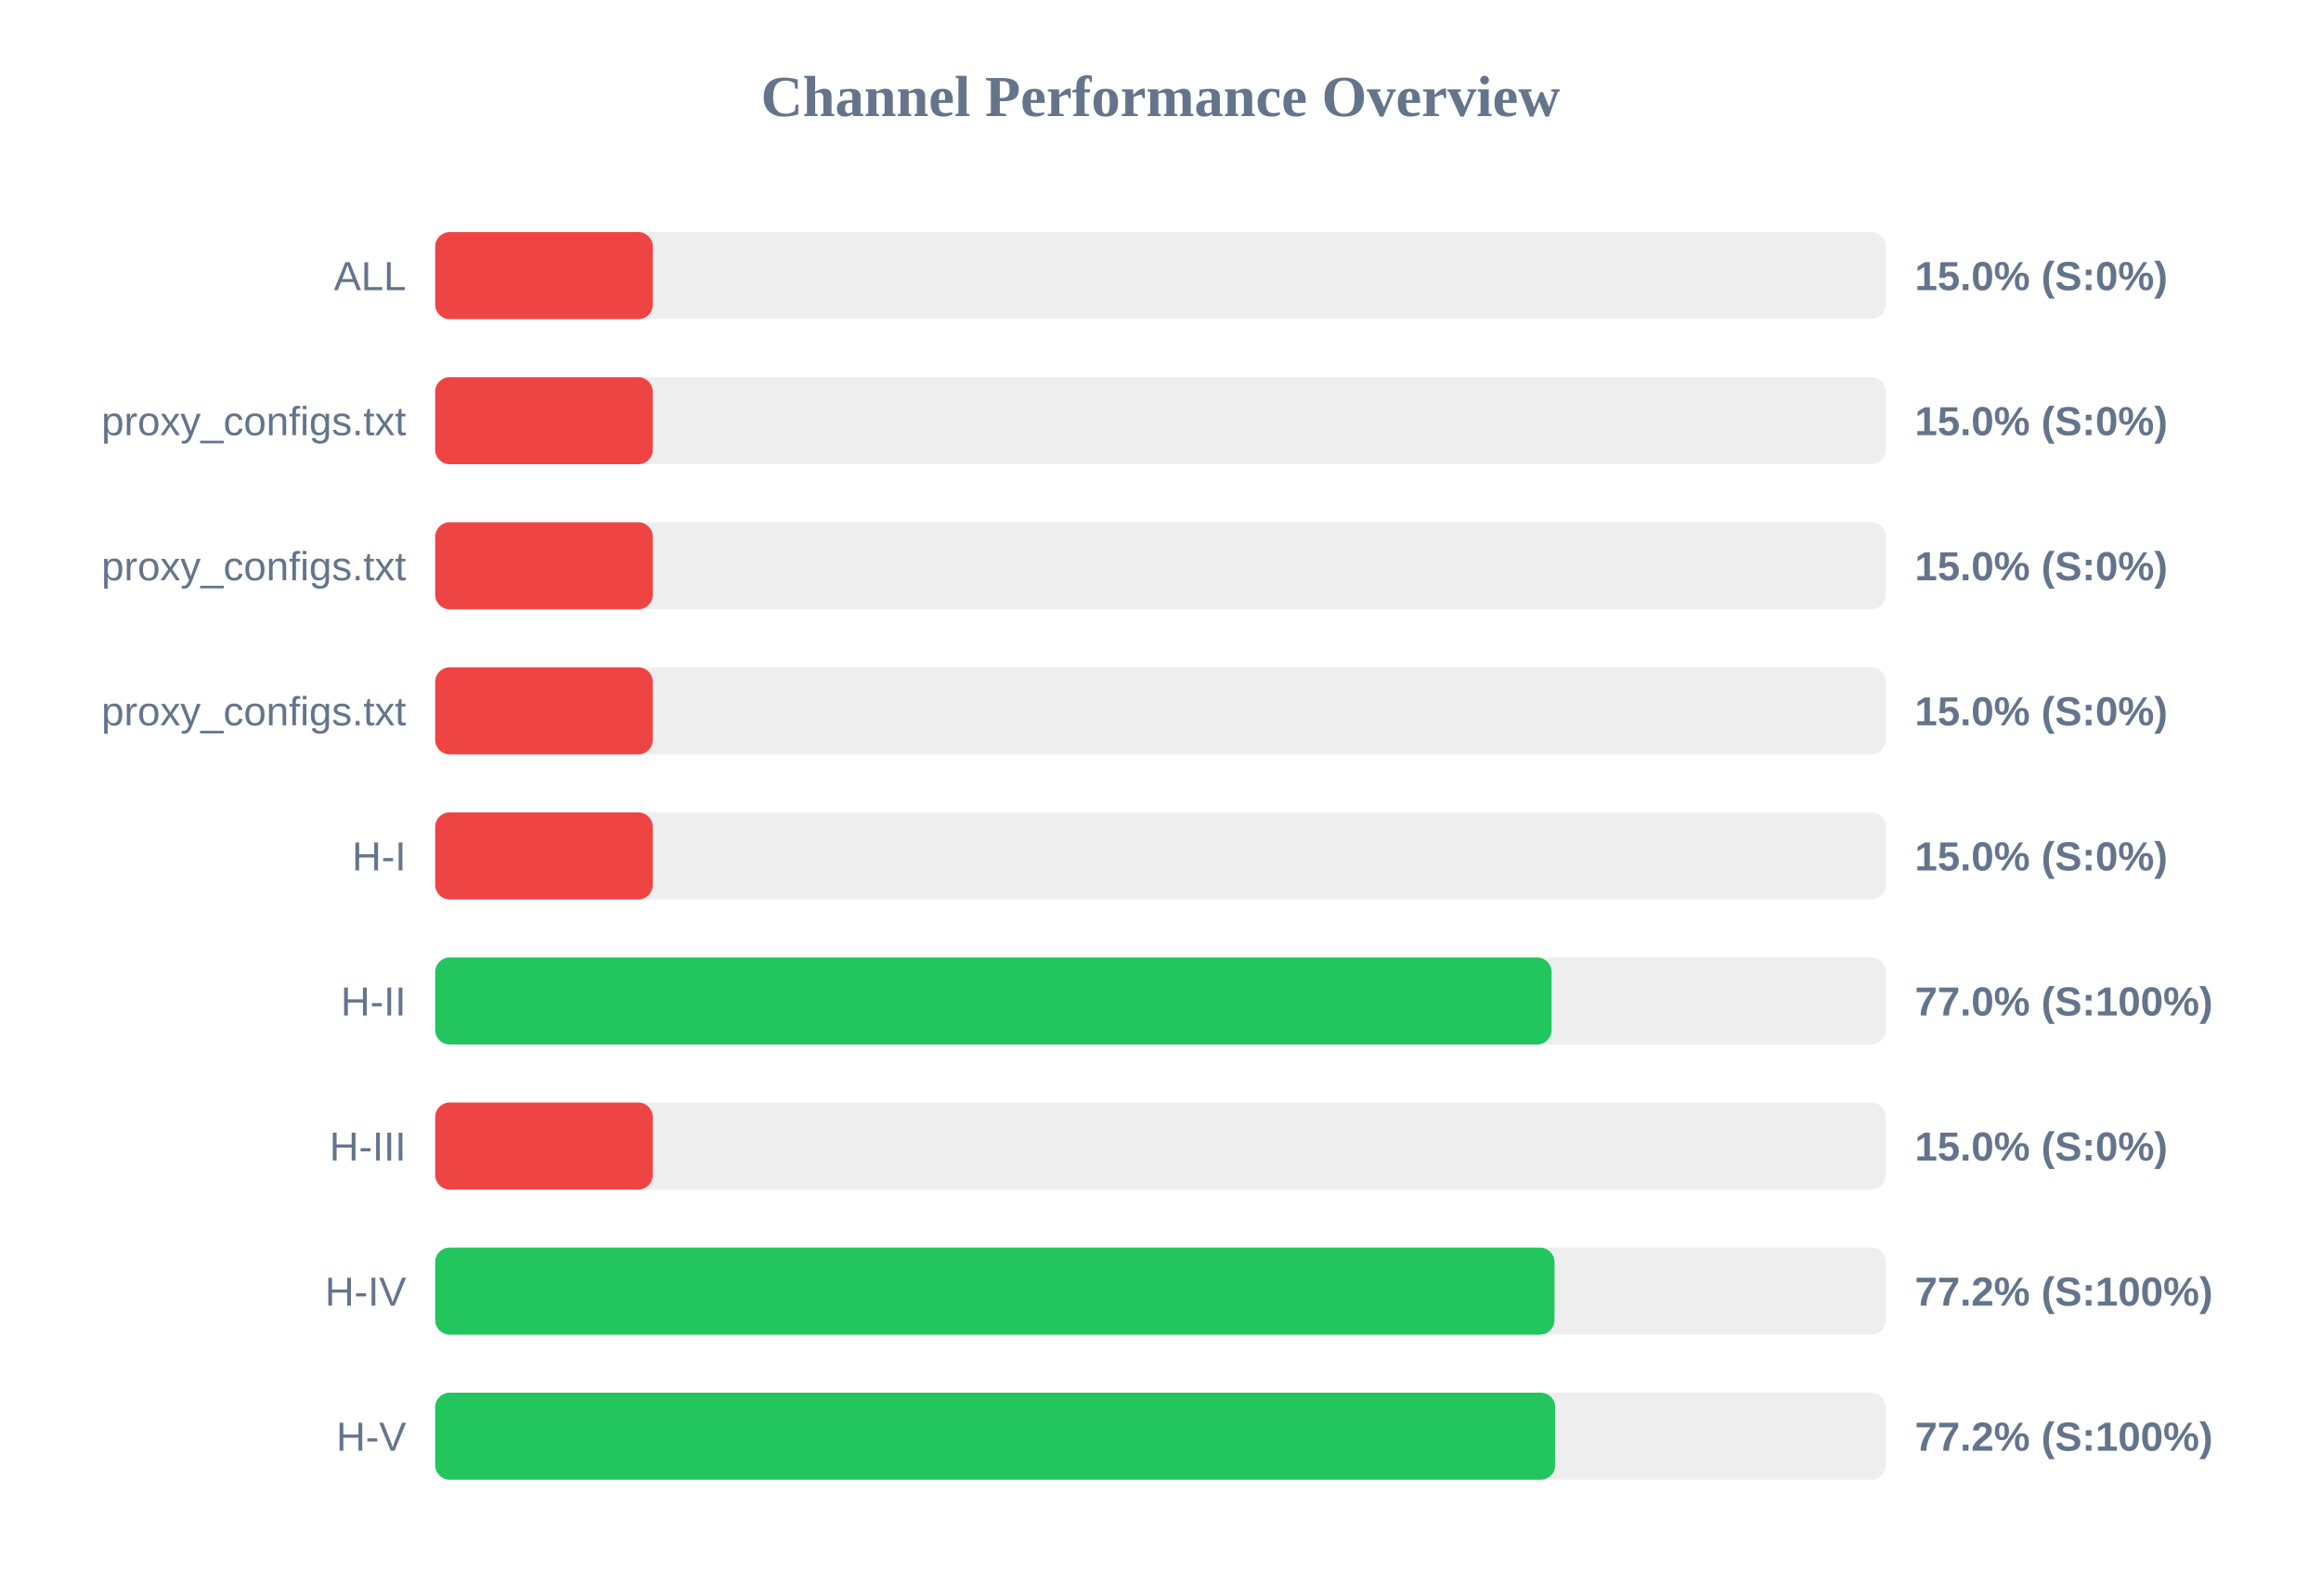
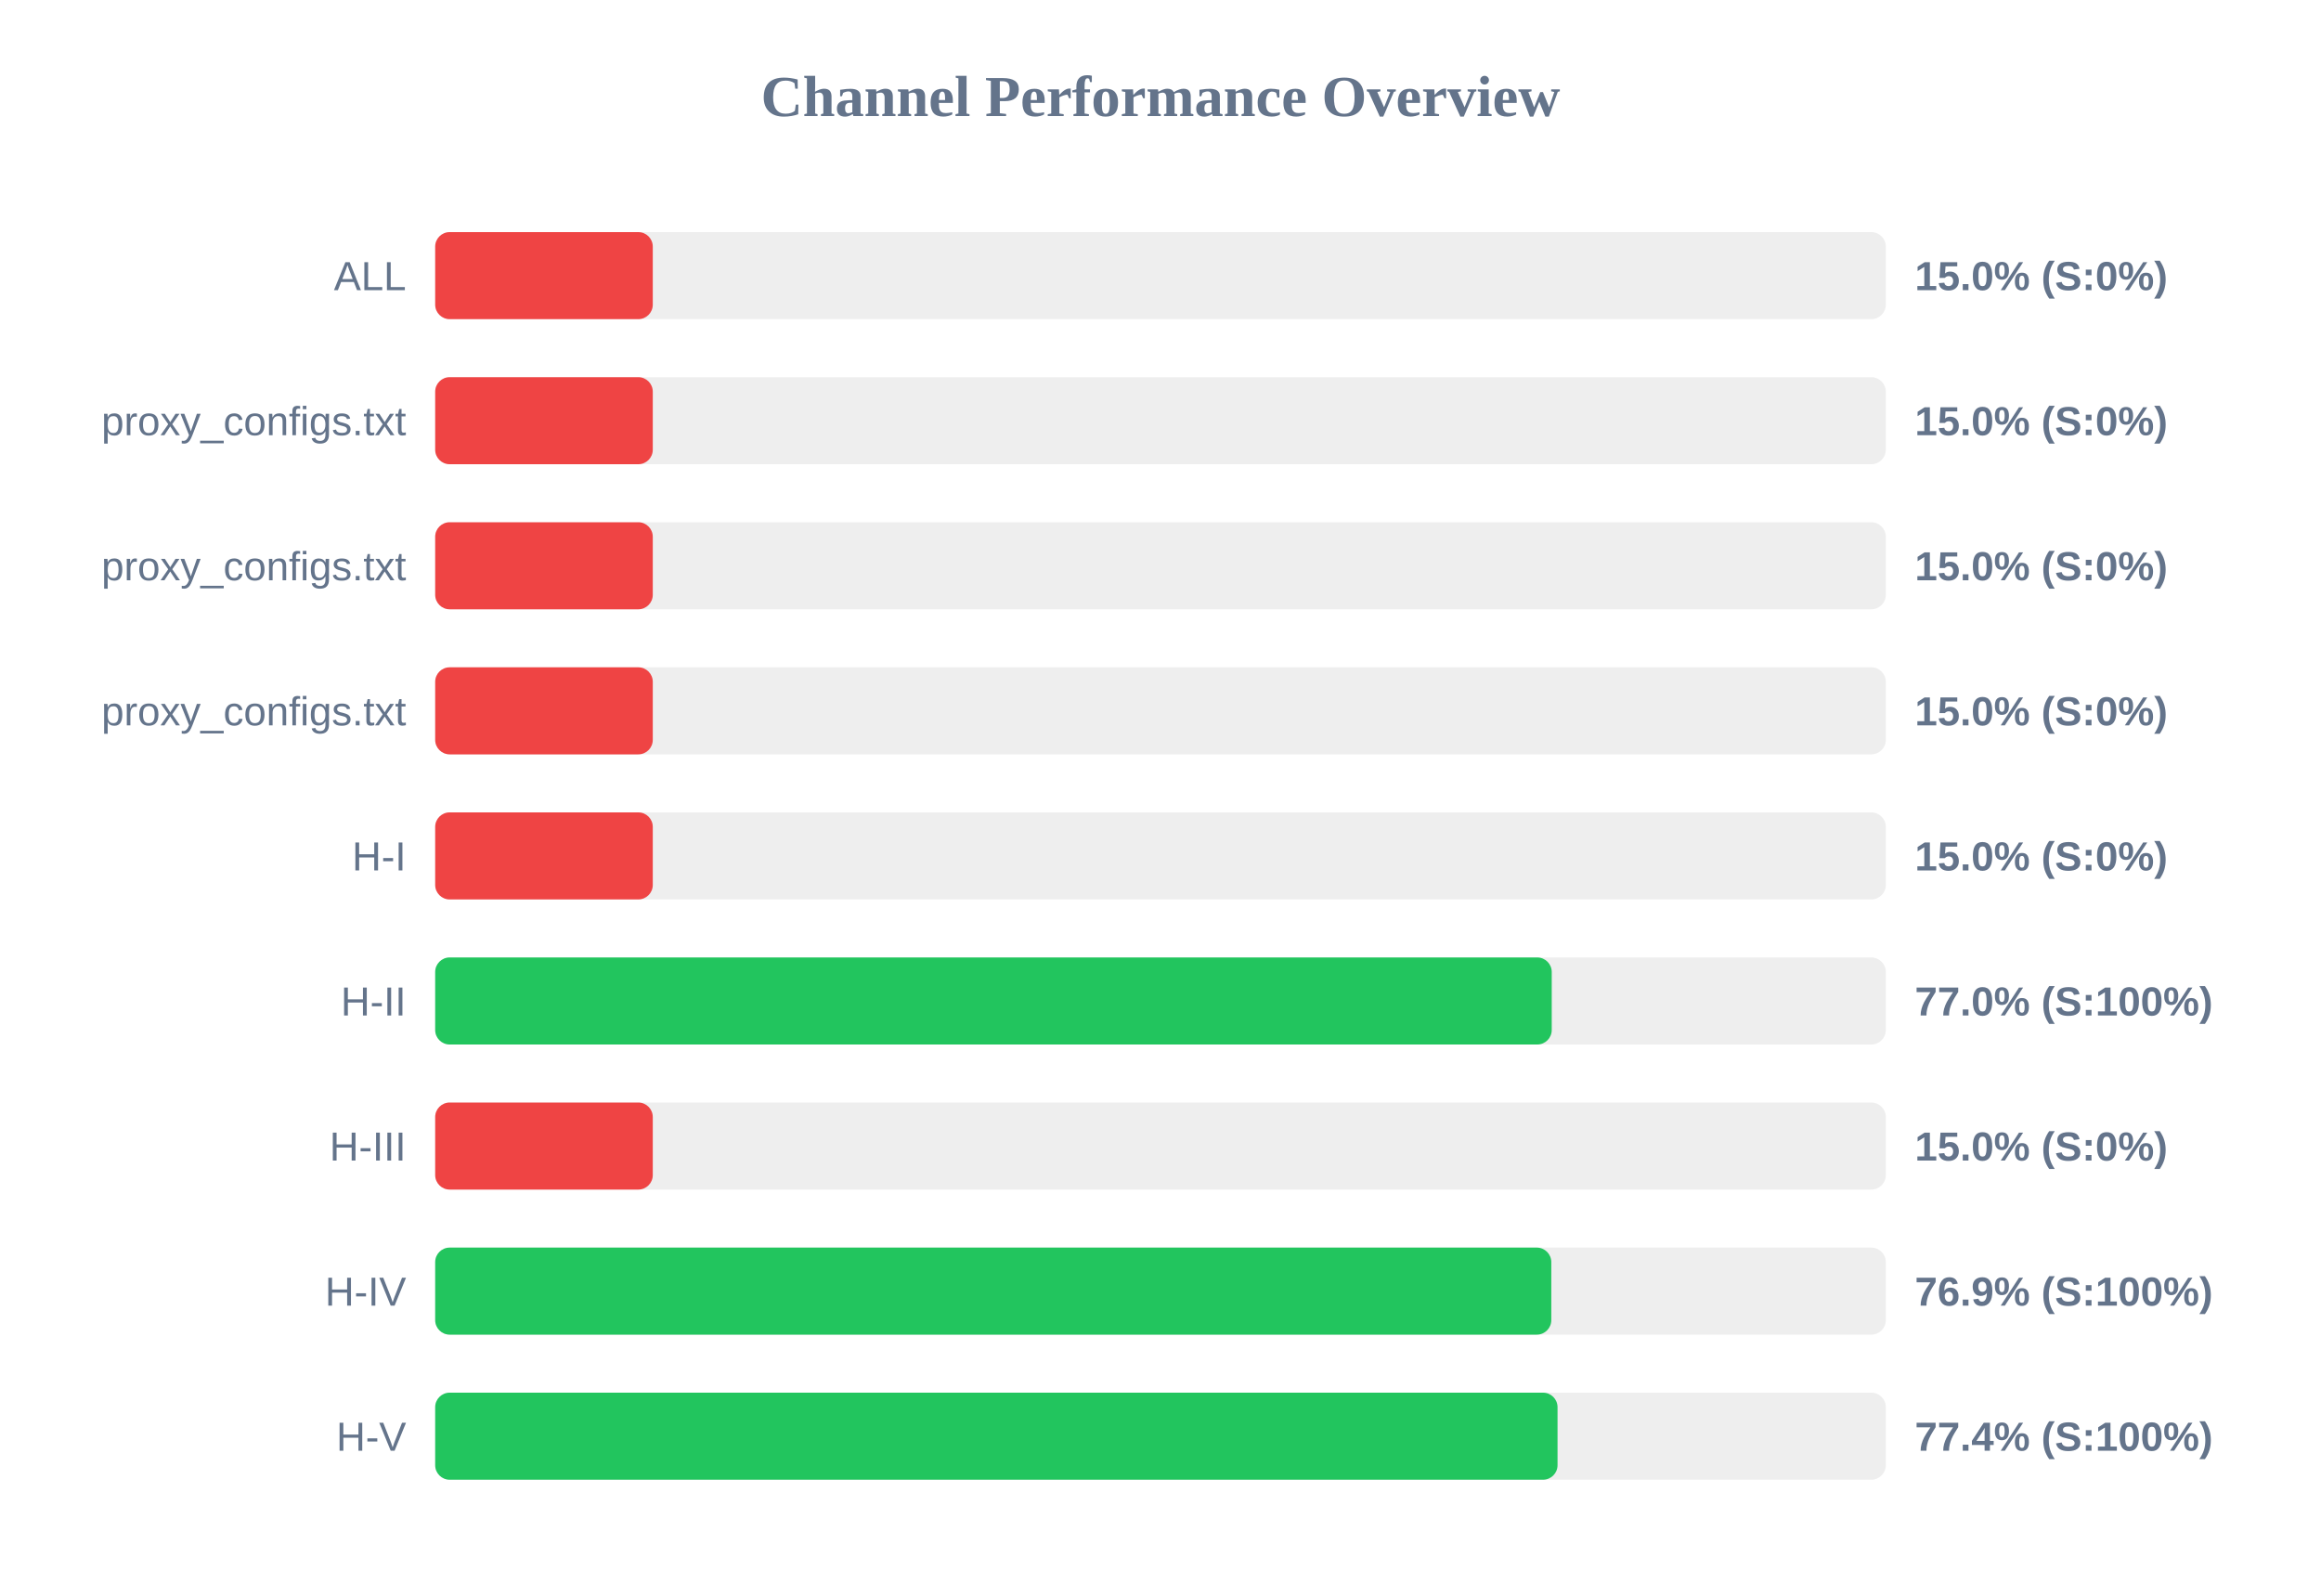
<svg xmlns="http://www.w3.org/2000/svg" width="800" height="550" version="1.1">
  <style>
        .row { font: 14px Arial; fill: #64748b; }
        .score { font: bold 14px Arial; fill: #64748b; }
    </style>
  <text x="400" y="40" text-anchor="middle" font-size="20px" font-weight="bold" fill="#64748b">Channel Performance Overview</text>
  <rect x="150" y="80" width="500" height="30" fill="#eee" rx="5" />
  <rect x="150" y="80" width="75.0" height="30" fill="#ef4444" rx="5" />
  <text x="140" y="100" text-anchor="end" class="row">ALL</text>
  <text x="660" y="100" text-anchor="start" class="score">15.0% (S:0%)</text>
  <rect x="150" y="130" width="500" height="30" fill="#eee" rx="5" />
  <rect x="150" y="130" width="75.0" height="30" fill="#ef4444" rx="5" />
  <text x="140" y="150" text-anchor="end" class="row">proxy_configs.txt</text>
  <text x="660" y="150" text-anchor="start" class="score">15.0% (S:0%)</text>
  <rect x="150" y="180" width="500" height="30" fill="#eee" rx="5" />
  <rect x="150" y="180" width="75.0" height="30" fill="#ef4444" rx="5" />
  <text x="140" y="200" text-anchor="end" class="row">proxy_configs.txt</text>
  <text x="660" y="200" text-anchor="start" class="score">15.0% (S:0%)</text>
  <rect x="150" y="230" width="500" height="30" fill="#eee" rx="5" />
  <rect x="150" y="230" width="75.0" height="30" fill="#ef4444" rx="5" />
  <text x="140" y="250" text-anchor="end" class="row">proxy_configs.txt</text>
  <text x="660" y="250" text-anchor="start" class="score">15.0% (S:0%)</text>
  <rect x="150" y="280" width="500" height="30" fill="#eee" rx="5" />
  <rect x="150" y="280" width="75.0" height="30" fill="#ef4444" rx="5" />
  <text x="140" y="300" text-anchor="end" class="row">H-I</text>
  <text x="660" y="300" text-anchor="start" class="score">15.0% (S:0%)</text>
  <rect x="150" y="330" width="500" height="30" fill="#eee" rx="5" />
-   <rect x="150" y="330" width="384.8" height="30" fill="#22c55e" rx="5" />
+   <rect x="150" y="330" width="384.85" height="30" fill="#22c55e" rx="5" />
  <text x="140" y="350" text-anchor="end" class="row">H-II</text>
  <text x="660" y="350" text-anchor="start" class="score">77.0% (S:100%)</text>
  <rect x="150" y="380" width="500" height="30" fill="#eee" rx="5" />
  <rect x="150" y="380" width="75.0" height="30" fill="#ef4444" rx="5" />
  <text x="140" y="400" text-anchor="end" class="row">H-III</text>
  <text x="660" y="400" text-anchor="start" class="score">15.0% (S:0%)</text>
  <rect x="150" y="430" width="500" height="30" fill="#eee" rx="5" />
-   <rect x="150" y="430" width="385.8" height="30" fill="#22c55e" rx="5" />
+   <rect x="150" y="430" width="384.7" height="30" fill="#22c55e" rx="5" />
  <text x="140" y="450" text-anchor="end" class="row">H-IV</text>
-   <text x="660" y="450" text-anchor="start" class="score">77.2% (S:100%)</text>
+   <text x="660" y="450" text-anchor="start" class="score">76.9% (S:100%)</text>
  <rect x="150" y="480" width="500" height="30" fill="#eee" rx="5" />
-   <rect x="150" y="480" width="386.05" height="30" fill="#22c55e" rx="5" />
+   <rect x="150" y="480" width="386.85" height="30" fill="#22c55e" rx="5" />
  <text x="140" y="500" text-anchor="end" class="row">H-V</text>
-   <text x="660" y="500" text-anchor="start" class="score">77.2% (S:100%)</text>
+   <text x="660" y="500" text-anchor="start" class="score">77.4% (S:100%)</text>
</svg>
